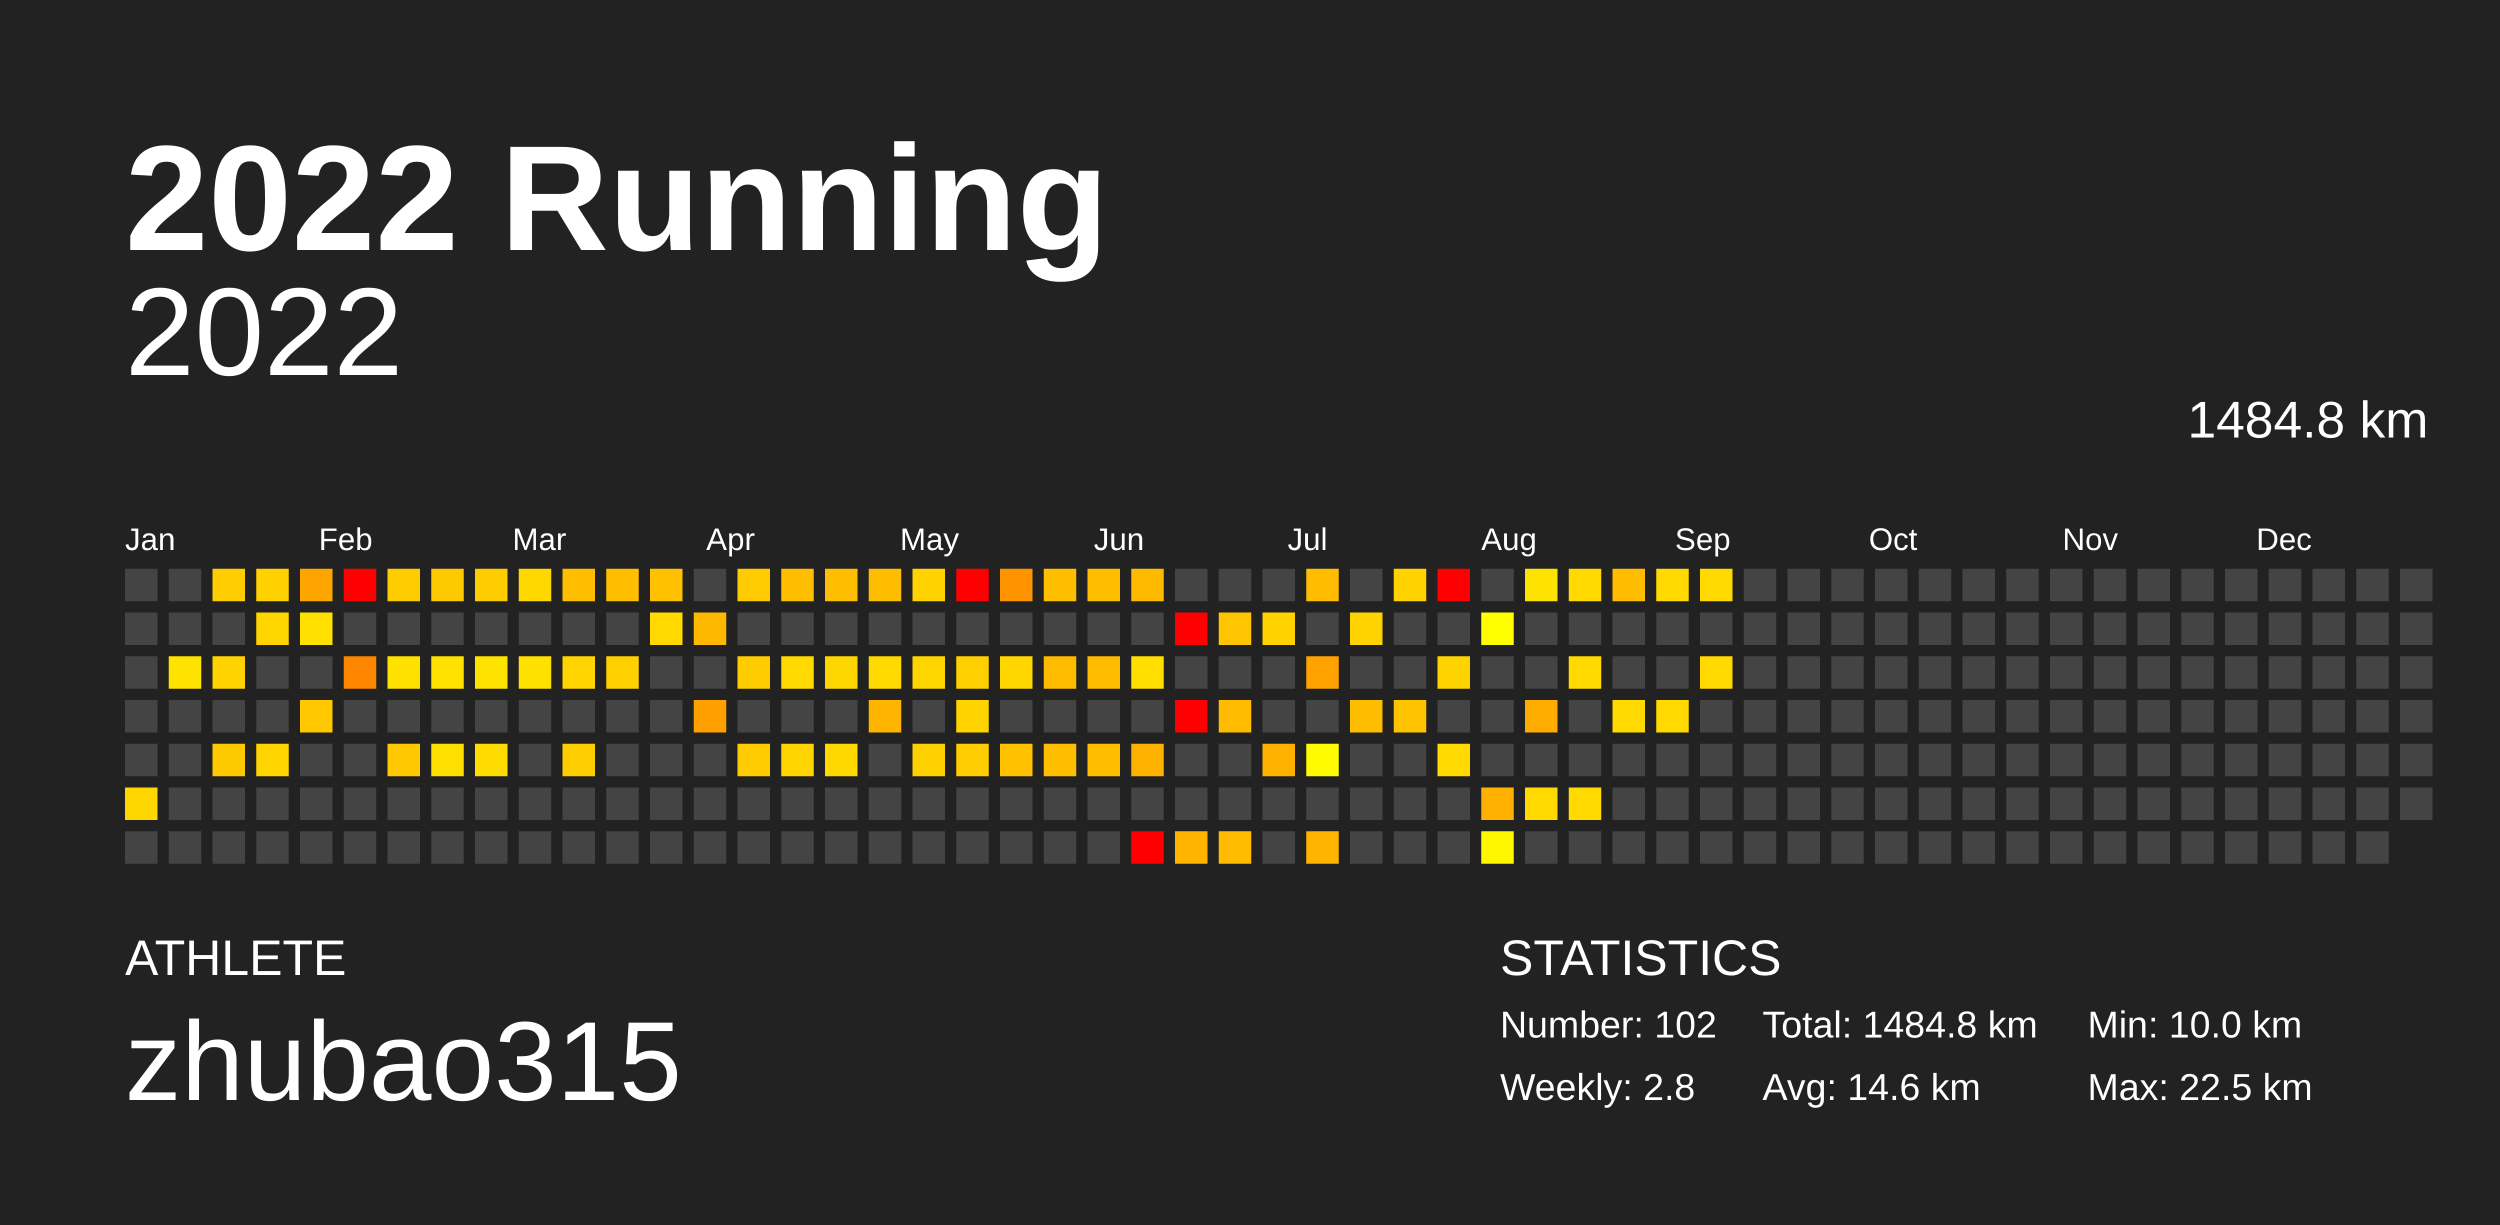
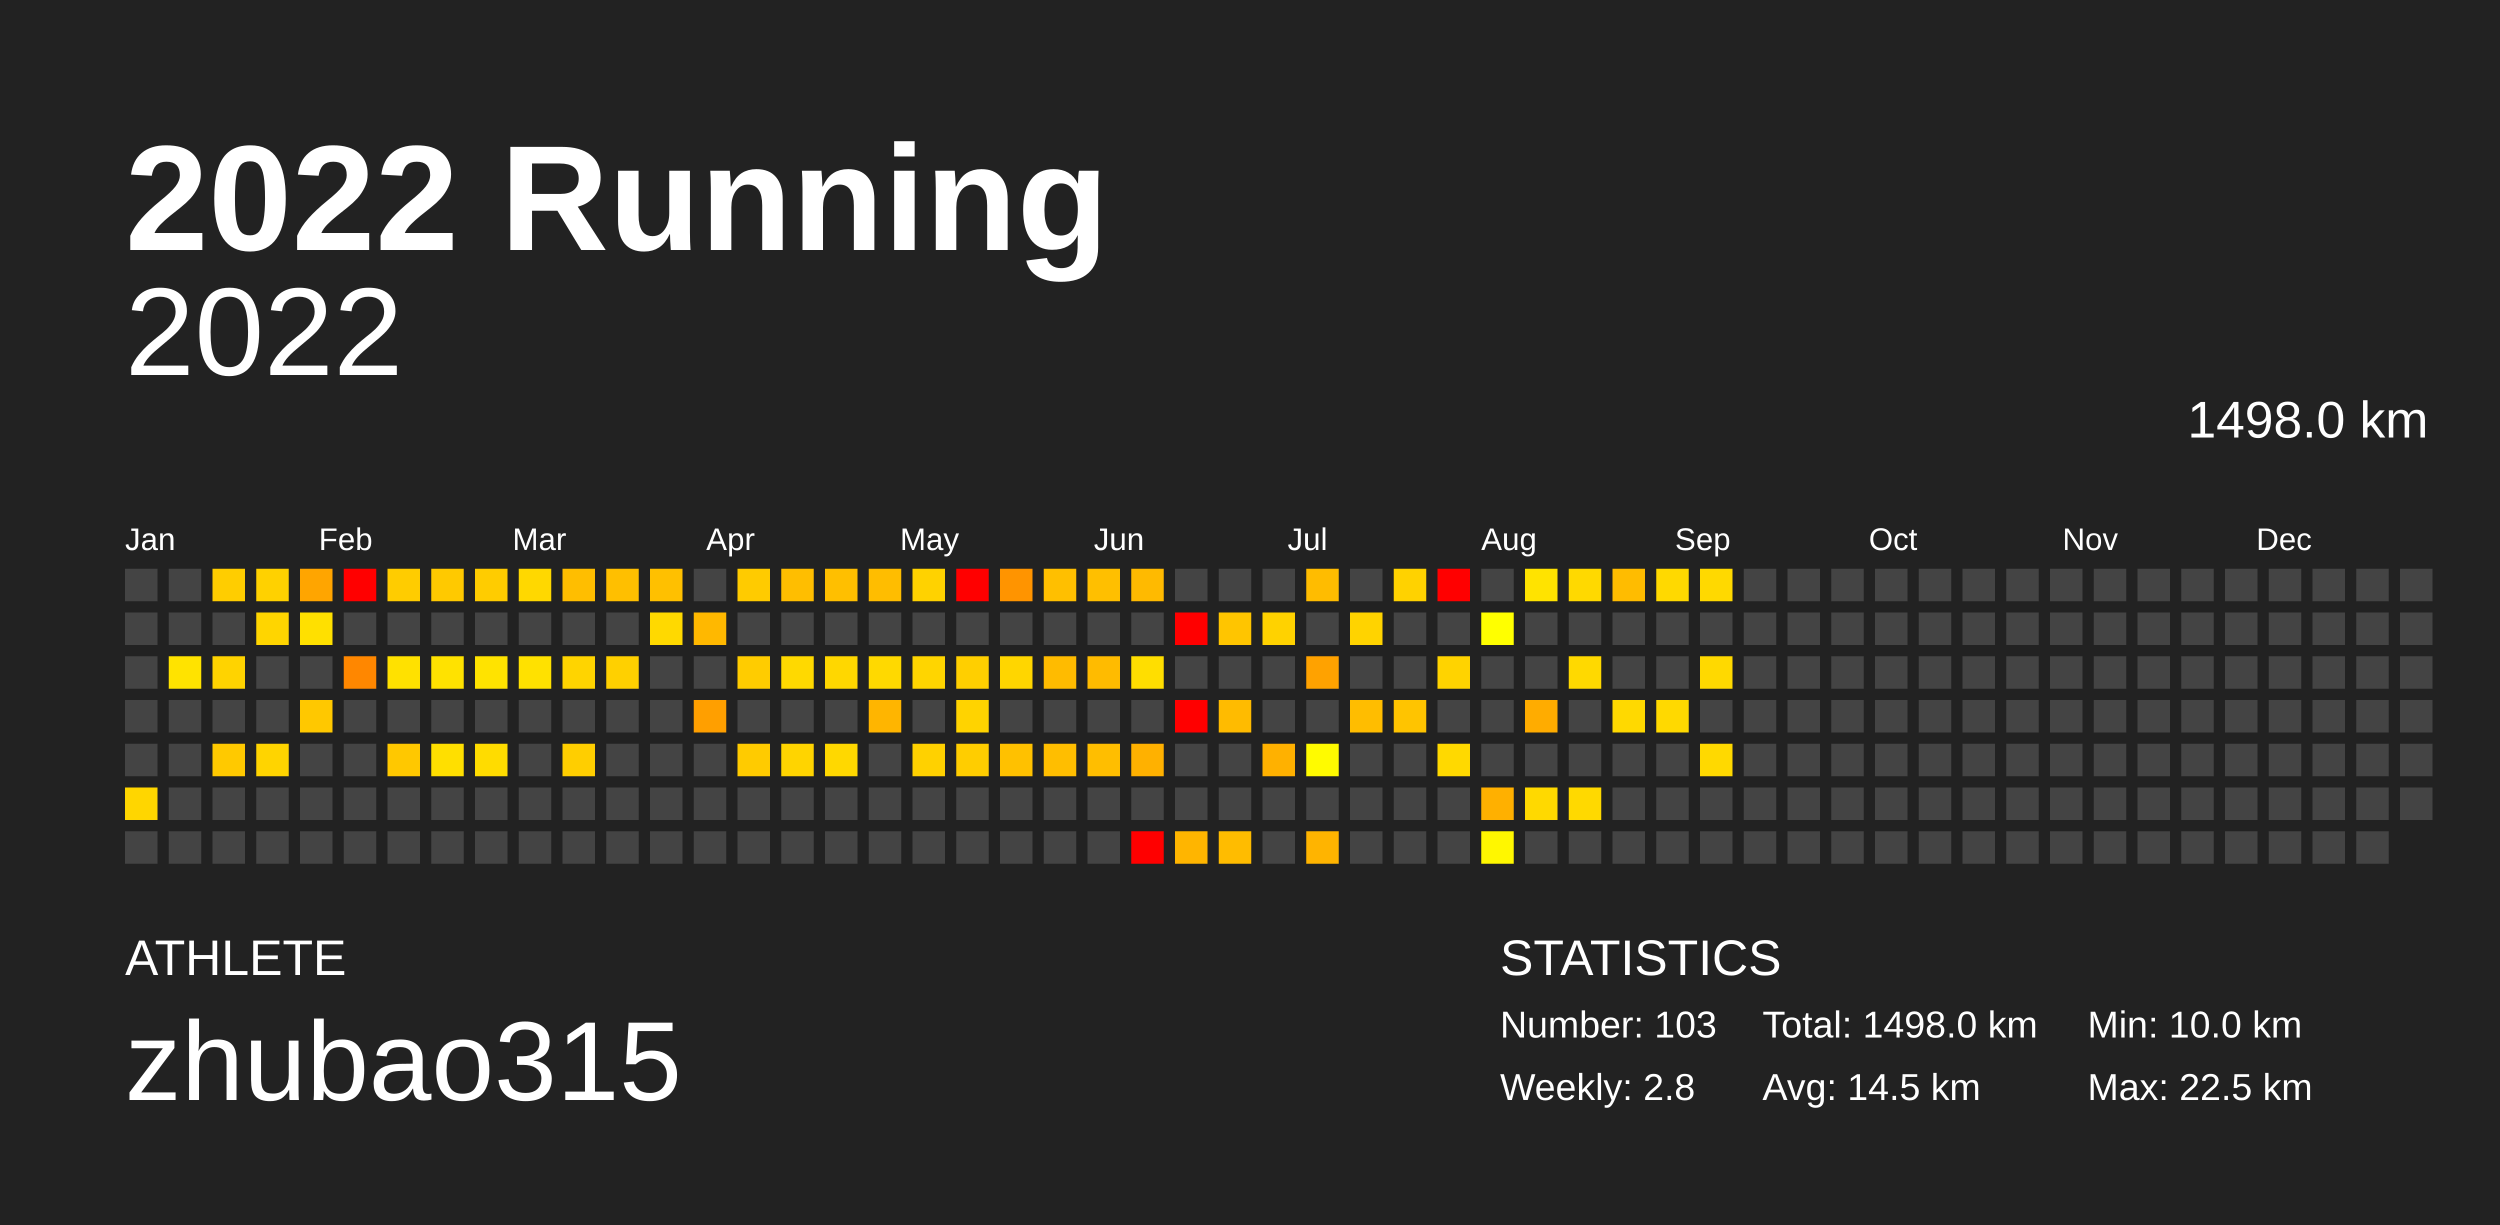
<svg xmlns="http://www.w3.org/2000/svg" baseProfile="full" height="98mm" version="1.1" viewBox="0,0,200,98" width="200mm">
  <defs />
  <rect fill="#222222" height="98" width="200" x="0" y="0" />
  <text fill="#FFFFFF" style="font-size:12px; font-family:Arial; font-weight:bold;" x="10" y="20">2022 Running</text>
  <text fill="#FFFFFF" style="font-size:4px; font-family:Arial" x="10" y="78">ATHLETE</text>
  <text fill="#FFFFFF" style="font-size:9px; font-family:Arial" x="10" y="88">zhubao315</text>
  <text fill="#FFFFFF" style="font-size:4px; font-family:Arial" x="120" y="78">STATISTICS</text>
-   <text fill="#FFFFFF" style="font-size:3px; font-family:Arial" x="120" y="83">Number: 102</text>
+   <text fill="#FFFFFF" style="font-size:3px; font-family:Arial" x="120" y="83">Number: 103</text>
  <text fill="#FFFFFF" style="font-size:3px; font-family:Arial" x="120" y="88">Weekly: 2.8</text>
-   <text fill="#FFFFFF" style="font-size:3px; font-family:Arial" x="141" y="83">Total: 1484.8 km</text>
-   <text fill="#FFFFFF" style="font-size:3px; font-family:Arial" x="141" y="88">Avg: 14.6 km</text>
+   <text fill="#FFFFFF" style="font-size:3px; font-family:Arial" x="141" y="83">Total: 1498.0 km</text>
+   <text fill="#FFFFFF" style="font-size:3px; font-family:Arial" x="141" y="88">Avg: 14.5 km</text>
  <text fill="#FFFFFF" style="font-size:3px; font-family:Arial" x="167" y="83">Min: 10.0 km</text>
  <text fill="#FFFFFF" style="font-size:3px; font-family:Arial" x="167" y="88">Max: 22.5 km</text>
  <text alignment-baseline="hanging" fill="#FFFFFF" style="font-size:10.0px; font-family:Arial;" x="10" y="30">2022</text>
-   <text alignment-baseline="hanging" fill="#FFFFFF" style="font-size:4.125px; font-family:Arial;" x="175" y="35">1484.8 km</text>
+   <text alignment-baseline="hanging" fill="#FFFFFF" style="font-size:4.125px; font-family:Arial;" x="175" y="35">1498.0 km</text>
  <text fill="#FFFFFF" style="font-size:2.5px; font-family:Arial" x="10.0" y="44">Jan</text>
  <text fill="#FFFFFF" style="font-size:2.5px; font-family:Arial" x="25.5" y="44">Feb</text>
  <text fill="#FFFFFF" style="font-size:2.5px; font-family:Arial" x="41.0" y="44">Mar</text>
  <text fill="#FFFFFF" style="font-size:2.5px; font-family:Arial" x="56.5" y="44">Apr</text>
  <text fill="#FFFFFF" style="font-size:2.5px; font-family:Arial" x="72.0" y="44">May</text>
  <text fill="#FFFFFF" style="font-size:2.5px; font-family:Arial" x="87.5" y="44">Jun</text>
  <text fill="#FFFFFF" style="font-size:2.5px; font-family:Arial" x="103.0" y="44">Jul</text>
  <text fill="#FFFFFF" style="font-size:2.5px; font-family:Arial" x="118.5" y="44">Aug</text>
  <text fill="#FFFFFF" style="font-size:2.5px; font-family:Arial" x="134.0" y="44">Sep</text>
  <text fill="#FFFFFF" style="font-size:2.5px; font-family:Arial" x="149.5" y="44">Oct</text>
  <text fill="#FFFFFF" style="font-size:2.5px; font-family:Arial" x="165.0" y="44">Nov</text>
  <text fill="#FFFFFF" style="font-size:2.5px; font-family:Arial" x="180.5" y="44">Dec</text>
  <rect fill="#444444" height="2.6" width="2.6" x="10.0" y="45.5" />
  <rect fill="#444444" height="2.6" width="2.6" x="10.0" y="49.0" />
  <rect fill="#444444" height="2.6" width="2.6" x="10.0" y="52.5" />
  <rect fill="#444444" height="2.6" width="2.6" x="10.0" y="56.0" />
  <rect fill="#444444" height="2.6" width="2.6" x="10.0" y="59.5" />
  <rect fill="#ffd600" height="2.6" width="2.6" x="10.0" y="63.0" />
  <rect fill="#444444" height="2.6" width="2.6" x="10.0" y="66.5" />
  <rect fill="#444444" height="2.6" width="2.6" x="13.5" y="45.5" />
  <rect fill="#444444" height="2.6" width="2.6" x="13.5" y="49.0" />
  <rect fill="#ffe300" height="2.6" width="2.6" x="13.5" y="52.5" />
  <rect fill="#444444" height="2.6" width="2.6" x="13.5" y="56.0" />
  <rect fill="#444444" height="2.6" width="2.6" x="13.5" y="59.5" />
  <rect fill="#444444" height="2.6" width="2.6" x="13.5" y="63.0" />
  <rect fill="#444444" height="2.6" width="2.6" x="13.5" y="66.5" />
  <rect fill="#ffcd00" height="2.6" width="2.6" x="17.0" y="45.5" />
  <rect fill="#444444" height="2.6" width="2.6" x="17.0" y="49.0" />
  <rect fill="#ffd300" height="2.6" width="2.6" x="17.0" y="52.5" />
  <rect fill="#444444" height="2.6" width="2.6" x="17.0" y="56.0" />
  <rect fill="#ffc900" height="2.6" width="2.6" x="17.0" y="59.5" />
  <rect fill="#444444" height="2.6" width="2.6" x="17.0" y="63.0" />
  <rect fill="#444444" height="2.6" width="2.6" x="17.0" y="66.5" />
  <rect fill="#ffd100" height="2.6" width="2.6" x="20.5" y="45.5" />
  <rect fill="#ffd500" height="2.6" width="2.6" x="20.5" y="49.0" />
  <rect fill="#444444" height="2.6" width="2.6" x="20.5" y="52.5" />
  <rect fill="#444444" height="2.6" width="2.6" x="20.5" y="56.0" />
  <rect fill="#ffd400" height="2.6" width="2.6" x="20.5" y="59.5" />
  <rect fill="#444444" height="2.6" width="2.6" x="20.5" y="63.0" />
  <rect fill="#444444" height="2.6" width="2.6" x="20.5" y="66.5" />
  <rect fill="#ffa500" height="2.6" width="2.6" x="24.0" y="45.5" />
  <rect fill="#ffe000" height="2.6" width="2.6" x="24.0" y="49.0" />
  <rect fill="#444444" height="2.6" width="2.6" x="24.0" y="52.5" />
  <rect fill="#ffc800" height="2.6" width="2.6" x="24.0" y="56.0" />
  <rect fill="#444444" height="2.6" width="2.6" x="24.0" y="59.5" />
  <rect fill="#444444" height="2.6" width="2.6" x="24.0" y="63.0" />
  <rect fill="#444444" height="2.6" width="2.6" x="24.0" y="66.5" />
  <rect fill="red" height="2.6" width="2.6" x="27.5" y="45.5" />
  <rect fill="#444444" height="2.6" width="2.6" x="27.5" y="49.0" />
  <rect fill="#ff8700" height="2.6" width="2.6" x="27.5" y="52.5" />
  <rect fill="#444444" height="2.6" width="2.6" x="27.5" y="56.0" />
  <rect fill="#444444" height="2.6" width="2.6" x="27.5" y="59.5" />
  <rect fill="#444444" height="2.6" width="2.6" x="27.5" y="63.0" />
  <rect fill="#444444" height="2.6" width="2.6" x="27.5" y="66.5" />
  <rect fill="#ffcc00" height="2.6" width="2.6" x="31.0" y="45.5" />
  <rect fill="#444444" height="2.6" width="2.6" x="31.0" y="49.0" />
  <rect fill="#ffe100" height="2.6" width="2.6" x="31.0" y="52.5" />
  <rect fill="#444444" height="2.6" width="2.6" x="31.0" y="56.0" />
  <rect fill="#ffc800" height="2.6" width="2.6" x="31.0" y="59.5" />
  <rect fill="#444444" height="2.6" width="2.6" x="31.0" y="63.0" />
  <rect fill="#444444" height="2.6" width="2.6" x="31.0" y="66.5" />
  <rect fill="#ffc900" height="2.6" width="2.6" x="34.5" y="45.5" />
  <rect fill="#444444" height="2.6" width="2.6" x="34.5" y="49.0" />
  <rect fill="#ffe200" height="2.6" width="2.6" x="34.5" y="52.5" />
  <rect fill="#444444" height="2.6" width="2.6" x="34.5" y="56.0" />
  <rect fill="#ffdf00" height="2.6" width="2.6" x="34.5" y="59.5" />
  <rect fill="#444444" height="2.6" width="2.6" x="34.5" y="63.0" />
  <rect fill="#444444" height="2.6" width="2.6" x="34.5" y="66.5" />
  <rect fill="#ffcc00" height="2.6" width="2.6" x="38.0" y="45.5" />
  <rect fill="#444444" height="2.6" width="2.6" x="38.0" y="49.0" />
  <rect fill="#ffe300" height="2.6" width="2.6" x="38.0" y="52.5" />
  <rect fill="#444444" height="2.6" width="2.6" x="38.0" y="56.0" />
  <rect fill="#ffdc00" height="2.6" width="2.6" x="38.0" y="59.5" />
  <rect fill="#444444" height="2.6" width="2.6" x="38.0" y="63.0" />
  <rect fill="#444444" height="2.6" width="2.6" x="38.0" y="66.5" />
  <rect fill="#ffd800" height="2.6" width="2.6" x="41.5" y="45.5" />
  <rect fill="#444444" height="2.6" width="2.6" x="41.5" y="49.0" />
  <rect fill="#ffe100" height="2.6" width="2.6" x="41.5" y="52.5" />
  <rect fill="#444444" height="2.6" width="2.6" x="41.5" y="56.0" />
  <rect fill="#444444" height="2.6" width="2.6" x="41.5" y="59.5" />
  <rect fill="#444444" height="2.6" width="2.6" x="41.5" y="63.0" />
  <rect fill="#444444" height="2.6" width="2.6" x="41.5" y="66.5" />
  <rect fill="#ffbe00" height="2.6" width="2.6" x="45.0" y="45.5" />
  <rect fill="#444444" height="2.6" width="2.6" x="45.0" y="49.0" />
  <rect fill="#ffd400" height="2.6" width="2.6" x="45.0" y="52.5" />
  <rect fill="#444444" height="2.6" width="2.6" x="45.0" y="56.0" />
  <rect fill="#ffce00" height="2.6" width="2.6" x="45.0" y="59.5" />
  <rect fill="#444444" height="2.6" width="2.6" x="45.0" y="63.0" />
  <rect fill="#444444" height="2.6" width="2.6" x="45.0" y="66.5" />
  <rect fill="#ffbf00" height="2.6" width="2.6" x="48.5" y="45.5" />
  <rect fill="#444444" height="2.6" width="2.6" x="48.5" y="49.0" />
  <rect fill="#ffd000" height="2.6" width="2.6" x="48.5" y="52.5" />
  <rect fill="#444444" height="2.6" width="2.6" x="48.5" y="56.0" />
  <rect fill="#444444" height="2.6" width="2.6" x="48.5" y="59.5" />
  <rect fill="#444444" height="2.6" width="2.6" x="48.5" y="63.0" />
  <rect fill="#444444" height="2.6" width="2.6" x="48.5" y="66.5" />
  <rect fill="#ffc000" height="2.6" width="2.6" x="52.0" y="45.5" />
  <rect fill="#ffd900" height="2.6" width="2.6" x="52.0" y="49.0" />
  <rect fill="#444444" height="2.6" width="2.6" x="52.0" y="52.5" />
  <rect fill="#444444" height="2.6" width="2.6" x="52.0" y="56.0" />
  <rect fill="#444444" height="2.6" width="2.6" x="52.0" y="59.5" />
  <rect fill="#444444" height="2.6" width="2.6" x="52.0" y="63.0" />
  <rect fill="#444444" height="2.6" width="2.6" x="52.0" y="66.5" />
  <rect fill="#444444" height="2.6" width="2.6" x="55.5" y="45.5" />
  <rect fill="#ffb800" height="2.6" width="2.6" x="55.5" y="49.0" />
  <rect fill="#444444" height="2.6" width="2.6" x="55.5" y="52.5" />
  <rect fill="#ff9f00" height="2.6" width="2.6" x="55.5" y="56.0" />
  <rect fill="#444444" height="2.6" width="2.6" x="55.5" y="59.5" />
  <rect fill="#444444" height="2.6" width="2.6" x="55.5" y="63.0" />
  <rect fill="#444444" height="2.6" width="2.6" x="55.5" y="66.5" />
  <rect fill="#ffcb00" height="2.6" width="2.6" x="59.0" y="45.5" />
  <rect fill="#444444" height="2.6" width="2.6" x="59.0" y="49.0" />
  <rect fill="#ffcc00" height="2.6" width="2.6" x="59.0" y="52.5" />
  <rect fill="#444444" height="2.6" width="2.6" x="59.0" y="56.0" />
  <rect fill="#ffcb00" height="2.6" width="2.6" x="59.0" y="59.5" />
  <rect fill="#444444" height="2.6" width="2.6" x="59.0" y="63.0" />
  <rect fill="#444444" height="2.6" width="2.6" x="59.0" y="66.5" />
  <rect fill="#ffbe00" height="2.6" width="2.6" x="62.5" y="45.5" />
  <rect fill="#444444" height="2.6" width="2.6" x="62.5" y="49.0" />
  <rect fill="#ffd900" height="2.6" width="2.6" x="62.5" y="52.5" />
  <rect fill="#444444" height="2.6" width="2.6" x="62.5" y="56.0" />
  <rect fill="#ffd400" height="2.6" width="2.6" x="62.5" y="59.5" />
  <rect fill="#444444" height="2.6" width="2.6" x="62.5" y="63.0" />
  <rect fill="#444444" height="2.6" width="2.6" x="62.5" y="66.5" />
  <rect fill="#ffbf00" height="2.6" width="2.6" x="66.0" y="45.5" />
  <rect fill="#444444" height="2.6" width="2.6" x="66.0" y="49.0" />
  <rect fill="#ffd700" height="2.6" width="2.6" x="66.0" y="52.5" />
  <rect fill="#444444" height="2.6" width="2.6" x="66.0" y="56.0" />
  <rect fill="#ffd800" height="2.6" width="2.6" x="66.0" y="59.5" />
  <rect fill="#444444" height="2.6" width="2.6" x="66.0" y="63.0" />
  <rect fill="#444444" height="2.6" width="2.6" x="66.0" y="66.5" />
  <rect fill="#ffbd00" height="2.6" width="2.6" x="69.5" y="45.5" />
  <rect fill="#444444" height="2.6" width="2.6" x="69.5" y="49.0" />
  <rect fill="#ffd900" height="2.6" width="2.6" x="69.5" y="52.5" />
  <rect fill="#ffb500" height="2.6" width="2.6" x="69.5" y="56.0" />
  <rect fill="#444444" height="2.6" width="2.6" x="69.5" y="59.5" />
  <rect fill="#444444" height="2.6" width="2.6" x="69.5" y="63.0" />
  <rect fill="#444444" height="2.6" width="2.6" x="69.5" y="66.5" />
  <rect fill="#ffd200" height="2.6" width="2.6" x="73.0" y="45.5" />
  <rect fill="#444444" height="2.6" width="2.6" x="73.0" y="49.0" />
  <rect fill="#ffd500" height="2.6" width="2.6" x="73.0" y="52.5" />
  <rect fill="#444444" height="2.6" width="2.6" x="73.0" y="56.0" />
  <rect fill="#ffd100" height="2.6" width="2.6" x="73.0" y="59.5" />
  <rect fill="#444444" height="2.6" width="2.6" x="73.0" y="63.0" />
  <rect fill="#444444" height="2.6" width="2.6" x="73.0" y="66.5" />
  <rect fill="red" height="2.6" width="2.6" x="76.5" y="45.5" />
  <rect fill="#444444" height="2.6" width="2.6" x="76.5" y="49.0" />
  <rect fill="#ffcf00" height="2.6" width="2.6" x="76.5" y="52.5" />
  <rect fill="#ffd300" height="2.6" width="2.6" x="76.5" y="56.0" />
  <rect fill="#ffcd00" height="2.6" width="2.6" x="76.5" y="59.5" />
  <rect fill="#444444" height="2.6" width="2.6" x="76.5" y="63.0" />
  <rect fill="#444444" height="2.6" width="2.6" x="76.5" y="66.5" />
  <rect fill="#ff9400" height="2.6" width="2.6" x="80.0" y="45.5" />
  <rect fill="#444444" height="2.6" width="2.6" x="80.0" y="49.0" />
  <rect fill="#ffd600" height="2.6" width="2.6" x="80.0" y="52.5" />
  <rect fill="#444444" height="2.6" width="2.6" x="80.0" y="56.0" />
  <rect fill="#ffc100" height="2.6" width="2.6" x="80.0" y="59.5" />
  <rect fill="#444444" height="2.6" width="2.6" x="80.0" y="63.0" />
  <rect fill="#444444" height="2.6" width="2.6" x="80.0" y="66.5" />
  <rect fill="#ffbf00" height="2.6" width="2.6" x="83.5" y="45.5" />
  <rect fill="#444444" height="2.6" width="2.6" x="83.5" y="49.0" />
  <rect fill="#ffbb00" height="2.6" width="2.6" x="83.5" y="52.5" />
  <rect fill="#444444" height="2.6" width="2.6" x="83.5" y="56.0" />
  <rect fill="#ffbe00" height="2.6" width="2.6" x="83.5" y="59.5" />
  <rect fill="#444444" height="2.6" width="2.6" x="83.5" y="63.0" />
  <rect fill="#444444" height="2.6" width="2.6" x="83.5" y="66.5" />
  <rect fill="#ffbf00" height="2.6" width="2.6" x="87.0" y="45.5" />
  <rect fill="#444444" height="2.6" width="2.6" x="87.0" y="49.0" />
  <rect fill="#ffbb00" height="2.6" width="2.6" x="87.0" y="52.5" />
  <rect fill="#444444" height="2.6" width="2.6" x="87.0" y="56.0" />
  <rect fill="#ffbe00" height="2.6" width="2.6" x="87.0" y="59.5" />
  <rect fill="#444444" height="2.6" width="2.6" x="87.0" y="63.0" />
  <rect fill="#444444" height="2.6" width="2.6" x="87.0" y="66.5" />
  <rect fill="#ffba00" height="2.6" width="2.6" x="90.5" y="45.5" />
  <rect fill="#444444" height="2.6" width="2.6" x="90.5" y="49.0" />
  <rect fill="#ffde00" height="2.6" width="2.6" x="90.5" y="52.5" />
  <rect fill="#444444" height="2.6" width="2.6" x="90.5" y="56.0" />
  <rect fill="#ffb100" height="2.6" width="2.6" x="90.5" y="59.5" />
  <rect fill="#444444" height="2.6" width="2.6" x="90.5" y="63.0" />
  <rect fill="red" height="2.6" width="2.6" x="90.5" y="66.5" />
  <rect fill="#444444" height="2.6" width="2.6" x="94.0" y="45.5" />
  <rect fill="red" height="2.6" width="2.6" x="94.0" y="49.0" />
  <rect fill="#444444" height="2.6" width="2.6" x="94.0" y="52.5" />
  <rect fill="red" height="2.6" width="2.6" x="94.0" y="56.0" />
  <rect fill="#444444" height="2.6" width="2.6" x="94.0" y="59.5" />
  <rect fill="#444444" height="2.6" width="2.6" x="94.0" y="63.0" />
  <rect fill="#ffb500" height="2.6" width="2.6" x="94.0" y="66.5" />
  <rect fill="#444444" height="2.6" width="2.6" x="97.5" y="45.5" />
  <rect fill="#ffc500" height="2.6" width="2.6" x="97.5" y="49.0" />
  <rect fill="#444444" height="2.6" width="2.6" x="97.5" y="52.5" />
  <rect fill="#ffbb00" height="2.6" width="2.6" x="97.5" y="56.0" />
  <rect fill="#444444" height="2.6" width="2.6" x="97.5" y="59.5" />
  <rect fill="#444444" height="2.6" width="2.6" x="97.5" y="63.0" />
  <rect fill="#ffbc00" height="2.6" width="2.6" x="97.5" y="66.5" />
  <rect fill="#444444" height="2.6" width="2.6" x="101.0" y="45.5" />
  <rect fill="#ffd200" height="2.6" width="2.6" x="101.0" y="49.0" />
  <rect fill="#444444" height="2.6" width="2.6" x="101.0" y="52.5" />
  <rect fill="#444444" height="2.6" width="2.6" x="101.0" y="56.0" />
  <rect fill="#ffb100" height="2.6" width="2.6" x="101.0" y="59.5" />
  <rect fill="#444444" height="2.6" width="2.6" x="101.0" y="63.0" />
  <rect fill="#444444" height="2.6" width="2.6" x="101.0" y="66.5" />
  <rect fill="#ffbc00" height="2.6" width="2.6" x="104.5" y="45.5" />
  <rect fill="#444444" height="2.6" width="2.6" x="104.5" y="49.0" />
  <rect fill="#ffa200" height="2.6" width="2.6" x="104.5" y="52.5" />
  <rect fill="#444444" height="2.6" width="2.6" x="104.5" y="56.0" />
  <rect fill="#fffb00" height="2.6" width="2.6" x="104.5" y="59.5" />
  <rect fill="#444444" height="2.6" width="2.6" x="104.5" y="63.0" />
  <rect fill="#ffb400" height="2.6" width="2.6" x="104.5" y="66.5" />
  <rect fill="#444444" height="2.6" width="2.6" x="108.0" y="45.5" />
  <rect fill="#ffd300" height="2.6" width="2.6" x="108.0" y="49.0" />
  <rect fill="#444444" height="2.6" width="2.6" x="108.0" y="52.5" />
  <rect fill="#ffbd00" height="2.6" width="2.6" x="108.0" y="56.0" />
  <rect fill="#444444" height="2.6" width="2.6" x="108.0" y="59.5" />
  <rect fill="#444444" height="2.6" width="2.6" x="108.0" y="63.0" />
  <rect fill="#444444" height="2.6" width="2.6" x="108.0" y="66.5" />
  <rect fill="#ffd200" height="2.6" width="2.6" x="111.5" y="45.5" />
  <rect fill="#444444" height="2.6" width="2.6" x="111.5" y="49.0" />
  <rect fill="#444444" height="2.6" width="2.6" x="111.5" y="52.5" />
  <rect fill="#ffc400" height="2.6" width="2.6" x="111.5" y="56.0" />
  <rect fill="#444444" height="2.6" width="2.6" x="111.5" y="59.5" />
  <rect fill="#444444" height="2.6" width="2.6" x="111.5" y="63.0" />
  <rect fill="#444444" height="2.6" width="2.6" x="111.5" y="66.5" />
  <rect fill="red" height="2.6" width="2.6" x="115.0" y="45.5" />
  <rect fill="#444444" height="2.6" width="2.6" x="115.0" y="49.0" />
  <rect fill="#ffd300" height="2.6" width="2.6" x="115.0" y="52.5" />
  <rect fill="#444444" height="2.6" width="2.6" x="115.0" y="56.0" />
  <rect fill="#ffd900" height="2.6" width="2.6" x="115.0" y="59.5" />
  <rect fill="#444444" height="2.6" width="2.6" x="115.0" y="63.0" />
  <rect fill="#444444" height="2.6" width="2.6" x="115.0" y="66.5" />
  <rect fill="#444444" height="2.6" width="2.6" x="118.5" y="45.5" />
  <rect fill="#ffff00" height="2.6" width="2.6" x="118.5" y="49.0" />
  <rect fill="#444444" height="2.6" width="2.6" x="118.5" y="52.5" />
  <rect fill="#444444" height="2.6" width="2.6" x="118.5" y="56.0" />
  <rect fill="#444444" height="2.6" width="2.6" x="118.5" y="59.5" />
  <rect fill="#ffb000" height="2.6" width="2.6" x="118.5" y="63.0" />
  <rect fill="#fff700" height="2.6" width="2.6" x="118.5" y="66.5" />
  <rect fill="#ffe300" height="2.6" width="2.6" x="122.0" y="45.5" />
  <rect fill="#444444" height="2.6" width="2.6" x="122.0" y="49.0" />
  <rect fill="#444444" height="2.6" width="2.6" x="122.0" y="52.5" />
  <rect fill="#ffac00" height="2.6" width="2.6" x="122.0" y="56.0" />
  <rect fill="#444444" height="2.6" width="2.6" x="122.0" y="59.5" />
  <rect fill="#ffd900" height="2.6" width="2.6" x="122.0" y="63.0" />
  <rect fill="#444444" height="2.6" width="2.6" x="122.0" y="66.5" />
  <rect fill="#ffd900" height="2.6" width="2.6" x="125.5" y="45.5" />
  <rect fill="#444444" height="2.6" width="2.6" x="125.5" y="49.0" />
  <rect fill="#ffd900" height="2.6" width="2.6" x="125.5" y="52.5" />
  <rect fill="#444444" height="2.6" width="2.6" x="125.5" y="56.0" />
  <rect fill="#444444" height="2.6" width="2.6" x="125.5" y="59.5" />
  <rect fill="#ffd900" height="2.6" width="2.6" x="125.5" y="63.0" />
  <rect fill="#444444" height="2.6" width="2.6" x="125.5" y="66.5" />
  <rect fill="#ffbc00" height="2.6" width="2.6" x="129.0" y="45.5" />
  <rect fill="#444444" height="2.6" width="2.6" x="129.0" y="49.0" />
  <rect fill="#444444" height="2.6" width="2.6" x="129.0" y="52.5" />
  <rect fill="#ffd900" height="2.6" width="2.6" x="129.0" y="56.0" />
  <rect fill="#444444" height="2.6" width="2.6" x="129.0" y="59.5" />
  <rect fill="#444444" height="2.6" width="2.6" x="129.0" y="63.0" />
  <rect fill="#444444" height="2.6" width="2.6" x="129.0" y="66.5" />
  <rect fill="#ffd900" height="2.6" width="2.6" x="132.5" y="45.5" />
  <rect fill="#444444" height="2.6" width="2.6" x="132.5" y="49.0" />
  <rect fill="#444444" height="2.6" width="2.6" x="132.5" y="52.5" />
  <rect fill="#ffd900" height="2.6" width="2.6" x="132.5" y="56.0" />
  <rect fill="#444444" height="2.6" width="2.6" x="132.5" y="59.5" />
  <rect fill="#444444" height="2.6" width="2.6" x="132.5" y="63.0" />
  <rect fill="#444444" height="2.6" width="2.6" x="132.5" y="66.5" />
  <rect fill="#ffd900" height="2.6" width="2.6" x="136.0" y="45.5" />
  <rect fill="#444444" height="2.6" width="2.6" x="136.0" y="49.0" />
  <rect fill="#ffd900" height="2.6" width="2.6" x="136.0" y="52.5" />
  <rect fill="#444444" height="2.6" width="2.6" x="136.0" y="56.0" />
-   <rect fill="#444444" height="2.6" width="2.6" x="136.0" y="59.5" />
+   <rect fill="#ffd900" height="2.6" width="2.6" x="136.0" y="59.5" />
  <rect fill="#444444" height="2.6" width="2.6" x="136.0" y="63.0" />
  <rect fill="#444444" height="2.6" width="2.6" x="136.0" y="66.5" />
  <rect fill="#444444" height="2.6" width="2.6" x="139.5" y="45.5" />
  <rect fill="#444444" height="2.6" width="2.6" x="139.5" y="49.0" />
  <rect fill="#444444" height="2.6" width="2.6" x="139.5" y="52.5" />
  <rect fill="#444444" height="2.6" width="2.6" x="139.5" y="56.0" />
  <rect fill="#444444" height="2.6" width="2.6" x="139.5" y="59.5" />
  <rect fill="#444444" height="2.6" width="2.6" x="139.5" y="63.0" />
  <rect fill="#444444" height="2.6" width="2.6" x="139.5" y="66.5" />
  <rect fill="#444444" height="2.6" width="2.6" x="143.0" y="45.5" />
  <rect fill="#444444" height="2.6" width="2.6" x="143.0" y="49.0" />
  <rect fill="#444444" height="2.6" width="2.6" x="143.0" y="52.5" />
  <rect fill="#444444" height="2.6" width="2.6" x="143.0" y="56.0" />
  <rect fill="#444444" height="2.6" width="2.6" x="143.0" y="59.5" />
  <rect fill="#444444" height="2.6" width="2.6" x="143.0" y="63.0" />
  <rect fill="#444444" height="2.6" width="2.6" x="143.0" y="66.5" />
  <rect fill="#444444" height="2.6" width="2.6" x="146.5" y="45.5" />
  <rect fill="#444444" height="2.6" width="2.6" x="146.5" y="49.0" />
  <rect fill="#444444" height="2.6" width="2.6" x="146.5" y="52.5" />
  <rect fill="#444444" height="2.6" width="2.6" x="146.5" y="56.0" />
  <rect fill="#444444" height="2.6" width="2.6" x="146.5" y="59.5" />
  <rect fill="#444444" height="2.6" width="2.6" x="146.5" y="63.0" />
  <rect fill="#444444" height="2.6" width="2.6" x="146.5" y="66.5" />
  <rect fill="#444444" height="2.6" width="2.6" x="150.0" y="45.5" />
  <rect fill="#444444" height="2.6" width="2.6" x="150.0" y="49.0" />
  <rect fill="#444444" height="2.6" width="2.6" x="150.0" y="52.5" />
  <rect fill="#444444" height="2.6" width="2.6" x="150.0" y="56.0" />
  <rect fill="#444444" height="2.6" width="2.6" x="150.0" y="59.5" />
  <rect fill="#444444" height="2.6" width="2.6" x="150.0" y="63.0" />
  <rect fill="#444444" height="2.6" width="2.6" x="150.0" y="66.5" />
  <rect fill="#444444" height="2.6" width="2.6" x="153.5" y="45.5" />
  <rect fill="#444444" height="2.6" width="2.6" x="153.5" y="49.0" />
  <rect fill="#444444" height="2.6" width="2.6" x="153.5" y="52.5" />
  <rect fill="#444444" height="2.6" width="2.6" x="153.5" y="56.0" />
  <rect fill="#444444" height="2.6" width="2.6" x="153.5" y="59.5" />
  <rect fill="#444444" height="2.6" width="2.6" x="153.5" y="63.0" />
  <rect fill="#444444" height="2.6" width="2.6" x="153.5" y="66.5" />
  <rect fill="#444444" height="2.6" width="2.6" x="157.0" y="45.5" />
  <rect fill="#444444" height="2.6" width="2.6" x="157.0" y="49.0" />
  <rect fill="#444444" height="2.6" width="2.6" x="157.0" y="52.5" />
  <rect fill="#444444" height="2.6" width="2.6" x="157.0" y="56.0" />
  <rect fill="#444444" height="2.6" width="2.6" x="157.0" y="59.5" />
  <rect fill="#444444" height="2.6" width="2.6" x="157.0" y="63.0" />
  <rect fill="#444444" height="2.6" width="2.6" x="157.0" y="66.5" />
  <rect fill="#444444" height="2.6" width="2.6" x="160.5" y="45.5" />
  <rect fill="#444444" height="2.6" width="2.6" x="160.5" y="49.0" />
  <rect fill="#444444" height="2.6" width="2.6" x="160.5" y="52.5" />
  <rect fill="#444444" height="2.6" width="2.6" x="160.5" y="56.0" />
  <rect fill="#444444" height="2.6" width="2.6" x="160.5" y="59.5" />
  <rect fill="#444444" height="2.6" width="2.6" x="160.5" y="63.0" />
  <rect fill="#444444" height="2.6" width="2.6" x="160.5" y="66.5" />
  <rect fill="#444444" height="2.6" width="2.6" x="164.0" y="45.5" />
  <rect fill="#444444" height="2.6" width="2.6" x="164.0" y="49.0" />
  <rect fill="#444444" height="2.6" width="2.6" x="164.0" y="52.5" />
  <rect fill="#444444" height="2.6" width="2.6" x="164.0" y="56.0" />
  <rect fill="#444444" height="2.6" width="2.6" x="164.0" y="59.5" />
  <rect fill="#444444" height="2.6" width="2.6" x="164.0" y="63.0" />
  <rect fill="#444444" height="2.6" width="2.6" x="164.0" y="66.5" />
  <rect fill="#444444" height="2.6" width="2.6" x="167.5" y="45.5" />
  <rect fill="#444444" height="2.6" width="2.6" x="167.5" y="49.0" />
  <rect fill="#444444" height="2.6" width="2.6" x="167.5" y="52.5" />
  <rect fill="#444444" height="2.6" width="2.6" x="167.5" y="56.0" />
  <rect fill="#444444" height="2.6" width="2.6" x="167.5" y="59.5" />
  <rect fill="#444444" height="2.6" width="2.6" x="167.5" y="63.0" />
  <rect fill="#444444" height="2.6" width="2.6" x="167.5" y="66.5" />
  <rect fill="#444444" height="2.6" width="2.6" x="171.0" y="45.5" />
  <rect fill="#444444" height="2.6" width="2.6" x="171.0" y="49.0" />
  <rect fill="#444444" height="2.6" width="2.6" x="171.0" y="52.5" />
  <rect fill="#444444" height="2.6" width="2.6" x="171.0" y="56.0" />
  <rect fill="#444444" height="2.6" width="2.6" x="171.0" y="59.5" />
  <rect fill="#444444" height="2.6" width="2.6" x="171.0" y="63.0" />
  <rect fill="#444444" height="2.6" width="2.6" x="171.0" y="66.5" />
  <rect fill="#444444" height="2.6" width="2.6" x="174.5" y="45.5" />
  <rect fill="#444444" height="2.6" width="2.6" x="174.5" y="49.0" />
  <rect fill="#444444" height="2.6" width="2.6" x="174.5" y="52.5" />
  <rect fill="#444444" height="2.6" width="2.6" x="174.5" y="56.0" />
  <rect fill="#444444" height="2.6" width="2.6" x="174.5" y="59.5" />
  <rect fill="#444444" height="2.6" width="2.6" x="174.5" y="63.0" />
  <rect fill="#444444" height="2.6" width="2.6" x="174.5" y="66.5" />
  <rect fill="#444444" height="2.6" width="2.6" x="178.0" y="45.5" />
  <rect fill="#444444" height="2.6" width="2.6" x="178.0" y="49.0" />
  <rect fill="#444444" height="2.6" width="2.6" x="178.0" y="52.5" />
  <rect fill="#444444" height="2.6" width="2.6" x="178.0" y="56.0" />
  <rect fill="#444444" height="2.6" width="2.6" x="178.0" y="59.5" />
  <rect fill="#444444" height="2.6" width="2.6" x="178.0" y="63.0" />
  <rect fill="#444444" height="2.6" width="2.6" x="178.0" y="66.5" />
  <rect fill="#444444" height="2.6" width="2.6" x="181.5" y="45.5" />
  <rect fill="#444444" height="2.6" width="2.6" x="181.5" y="49.0" />
  <rect fill="#444444" height="2.6" width="2.6" x="181.5" y="52.5" />
  <rect fill="#444444" height="2.6" width="2.6" x="181.5" y="56.0" />
  <rect fill="#444444" height="2.6" width="2.6" x="181.5" y="59.5" />
  <rect fill="#444444" height="2.6" width="2.6" x="181.5" y="63.0" />
  <rect fill="#444444" height="2.6" width="2.6" x="181.5" y="66.5" />
  <rect fill="#444444" height="2.6" width="2.6" x="185.0" y="45.5" />
  <rect fill="#444444" height="2.6" width="2.6" x="185.0" y="49.0" />
  <rect fill="#444444" height="2.6" width="2.6" x="185.0" y="52.5" />
  <rect fill="#444444" height="2.6" width="2.6" x="185.0" y="56.0" />
  <rect fill="#444444" height="2.6" width="2.6" x="185.0" y="59.5" />
  <rect fill="#444444" height="2.6" width="2.6" x="185.0" y="63.0" />
  <rect fill="#444444" height="2.6" width="2.6" x="185.0" y="66.5" />
  <rect fill="#444444" height="2.6" width="2.6" x="188.5" y="45.5" />
  <rect fill="#444444" height="2.6" width="2.6" x="188.5" y="49.0" />
  <rect fill="#444444" height="2.6" width="2.6" x="188.5" y="52.5" />
  <rect fill="#444444" height="2.6" width="2.6" x="188.5" y="56.0" />
  <rect fill="#444444" height="2.6" width="2.6" x="188.5" y="59.5" />
  <rect fill="#444444" height="2.6" width="2.6" x="188.5" y="63.0" />
  <rect fill="#444444" height="2.6" width="2.6" x="188.5" y="66.5" />
  <rect fill="#444444" height="2.6" width="2.6" x="192.0" y="45.5" />
  <rect fill="#444444" height="2.6" width="2.6" x="192.0" y="49.0" />
  <rect fill="#444444" height="2.6" width="2.6" x="192.0" y="52.5" />
  <rect fill="#444444" height="2.6" width="2.6" x="192.0" y="56.0" />
  <rect fill="#444444" height="2.6" width="2.6" x="192.0" y="59.5" />
  <rect fill="#444444" height="2.6" width="2.6" x="192.0" y="63.0" />
</svg>
